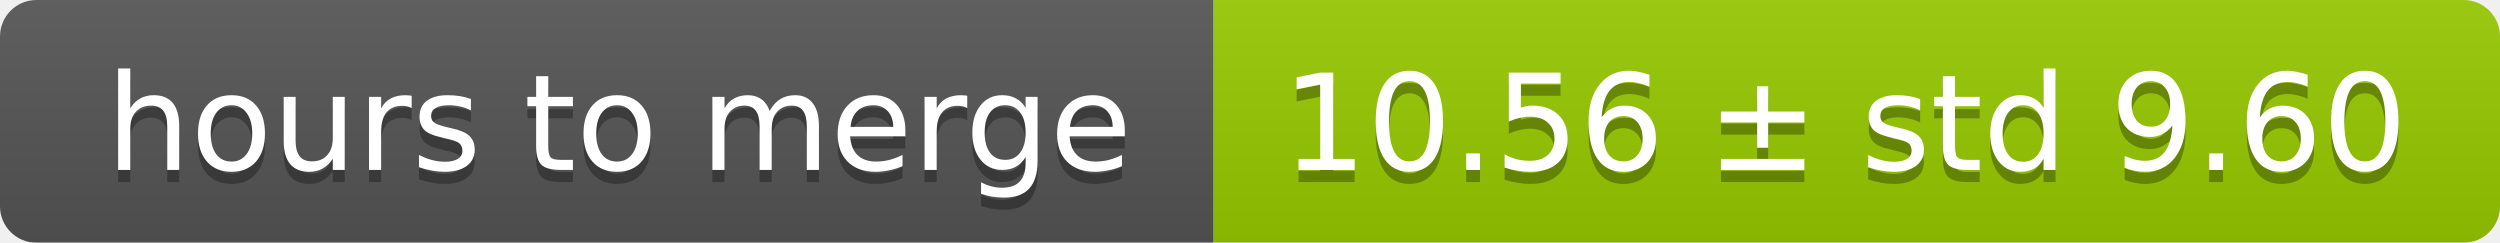
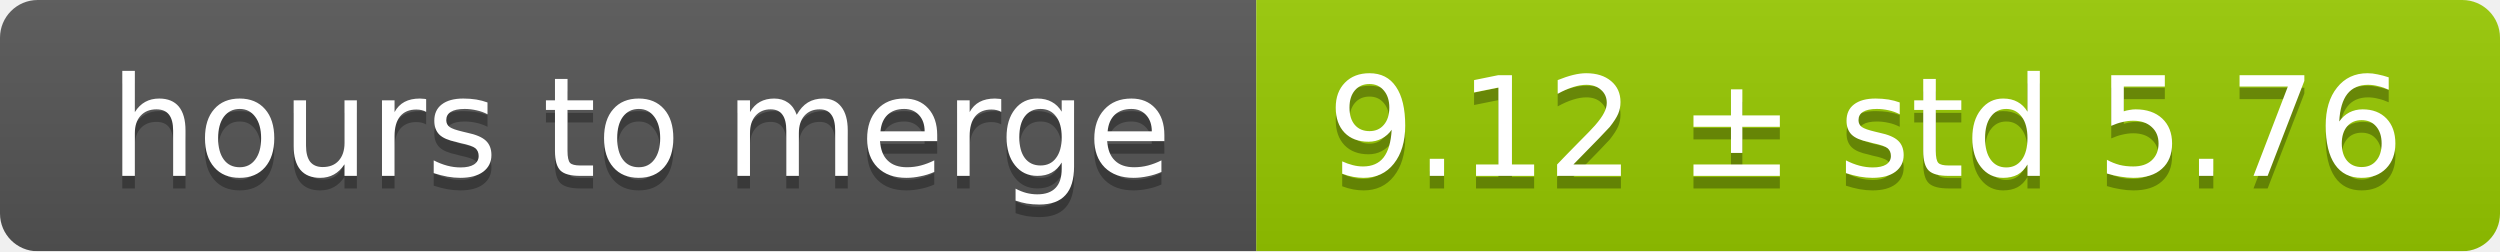
- <svg xmlns="http://www.w3.org/2000/svg" width="206" height="20">
+ <svg xmlns="http://www.w3.org/2000/svg" width="199" height="20">
  <linearGradient id="smooth" x2="0" y2="100%">
    <stop offset="0" stop-color="#bbb" stop-opacity=".1" />
    <stop offset="1" stop-opacity=".1" />
  </linearGradient>
  <mask id="round">
-     <rect width="206" height="20" rx="3" fill="#fff" />
+     <rect width="199" height="20" rx="3" fill="#fff" />
  </mask>
  <g mask="url(#round)">
    <rect width="100" height="20" fill="#555" />
-     <rect x="100" width="106" height="20" fill="#97ca00" />
-     <rect width="206" height="20" fill="url(#smooth)" />
+     <rect x="100" width="99" height="20" fill="#97ca00" />
+     <rect width="199" height="20" fill="url(#smooth)" />
  </g>
  <g fill="#fff" text-anchor="middle" font-family="DejaVu Sans,Verdana,Geneva,sans-serif" font-size="11">
    <text x="51" y="15" fill="#010101" fill-opacity=".3">hours to merge</text>
    <text x="51" y="14">hours to merge</text>
-     <text x="152" y="15" fill="#010101" fill-opacity=".3">10.56 ± std 9.60</text>
-     <text x="152" y="14">10.56 ± std 9.60</text>
+     <text x="148.5" y="15" fill="#010101" fill-opacity=".3">9.12 ± std 5.76</text>
+     <text x="148.5" y="14">9.12 ± std 5.76</text>
  </g>
</svg>
